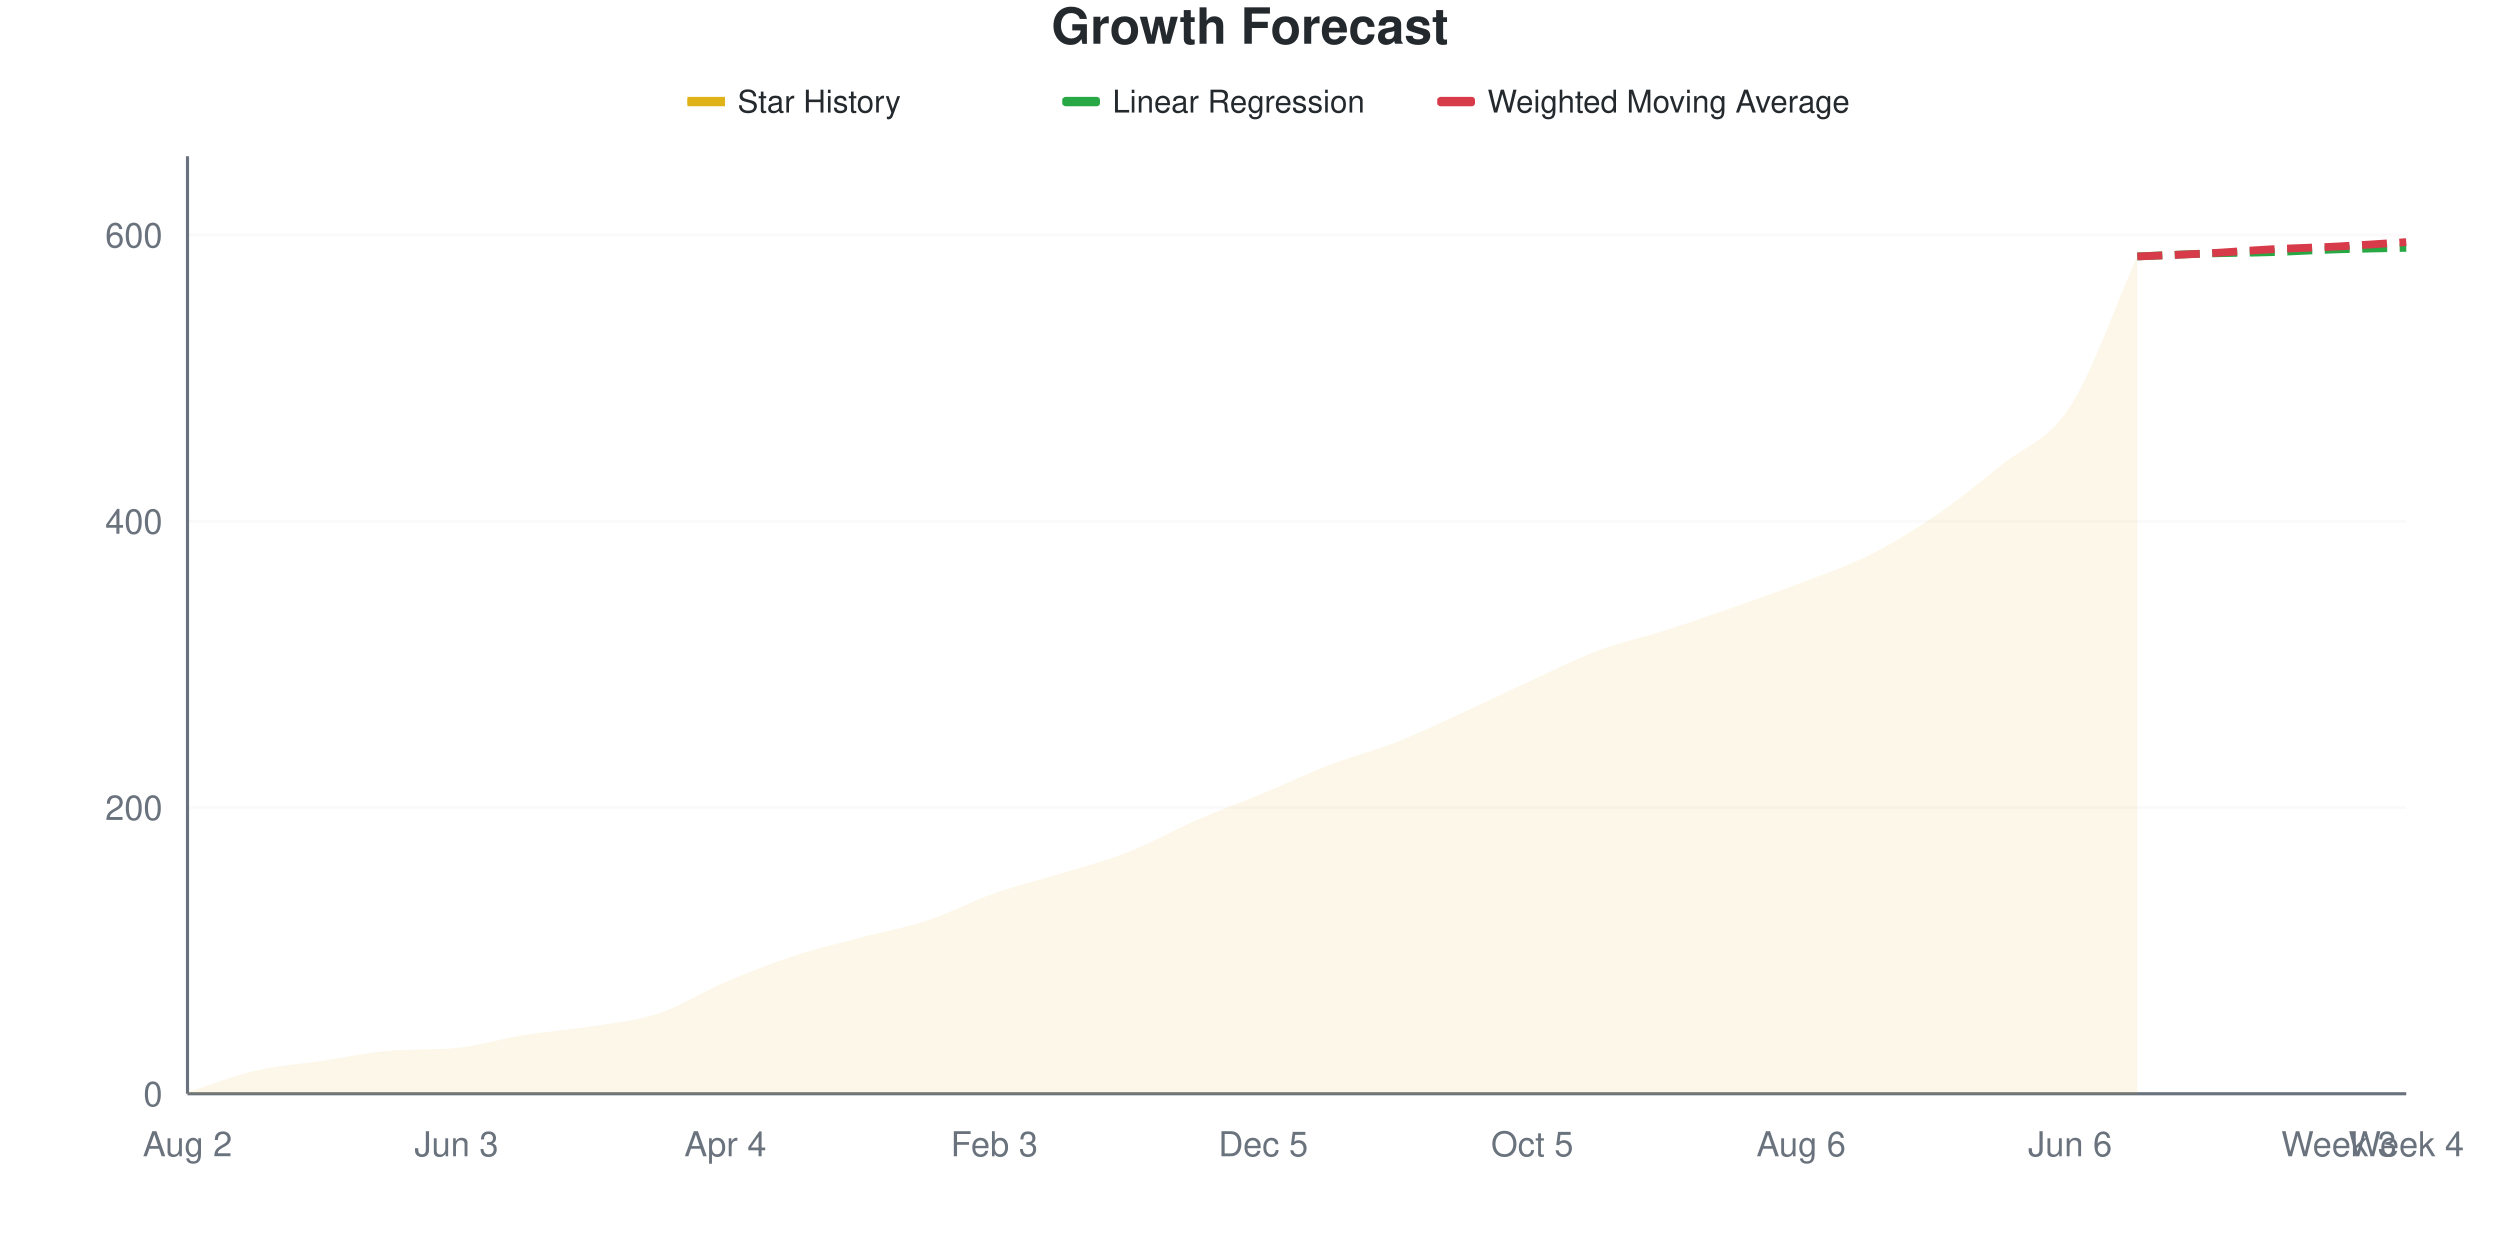
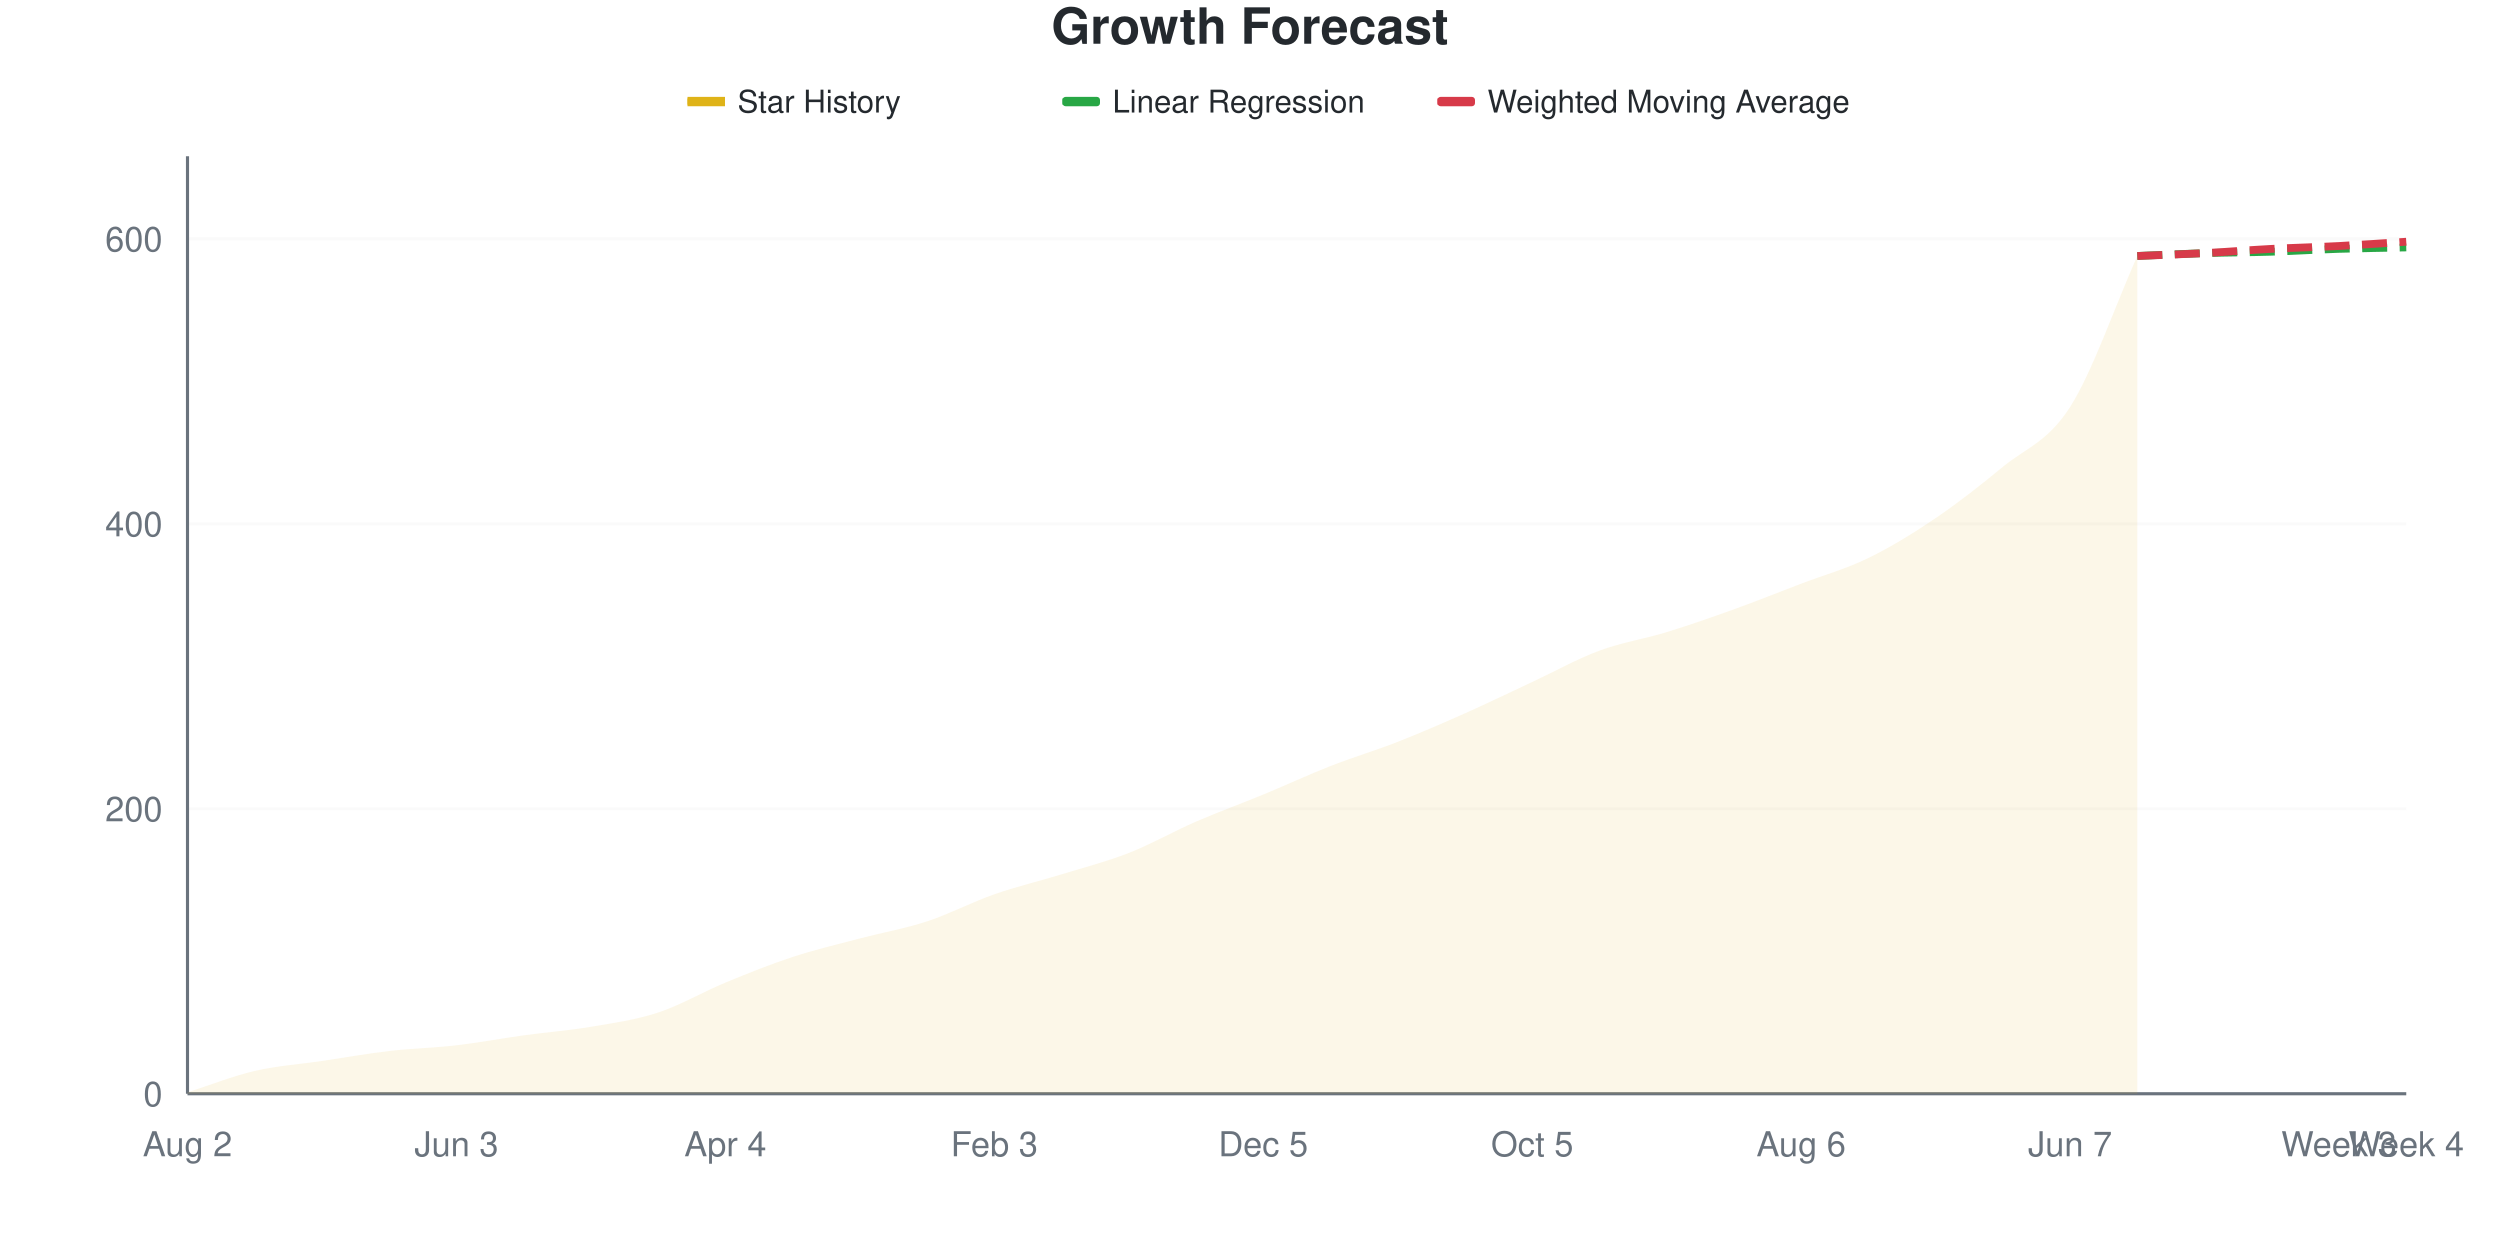
<svg xmlns="http://www.w3.org/2000/svg" viewBox="0 0 800 400" width="800" height="400">
  <style>
    @keyframes drawLine {
      to { stroke-dashoffset: 0; }
    }
    @keyframes fadeInPoint {
      from { opacity: 0; }
      to { opacity: 1; }
    }
    .data-line-0 {
      stroke-dasharray: 1053;
      stroke-dashoffset: 1053;
      animation: drawLine 2s ease-out forwards;
    }
    .data-point {
      opacity: 0;
      animation: fadeInPoint 0.5s ease-out forwards;
    }
    .chart-bg { fill: #fff; }
    .chart-text { fill: #24292e; }
    .chart-muted { fill: #6a737d; }
    .chart-grid { stroke: #eee; }
    .chart-axis { stroke: #6a737d; }
    @media (prefers-color-scheme: dark) {
      .chart-bg { fill: #0d1117; }
      .chart-text { fill: #e6edf3; }
      .chart-muted { fill: #8b949e; }
      .chart-grid { stroke: #21262d; }
      .chart-axis { stroke: #8b949e; }
    }
  </style>
  <rect width="800" height="400" class="chart-bg" />
  <text x="400" y="14" text-anchor="middle" class="chart-text" font-size="16" font-weight="bold" font-family="-apple-system, BlinkMacSystemFont, 'Segoe UI', Helvetica, Arial, sans-serif">Growth Forecast</text>
  <g class="legend">
    <rect x="220" y="31" width="12" height="3" fill="#dfb317" />
    <line x1="220" y1="32.5" x2="232" y2="32.5" stroke="#dfb317" stroke-width="2" />
    <text x="236" y="36" class="chart-text" font-size="10" font-family="-apple-system, BlinkMacSystemFont, 'Segoe UI', Helvetica, Arial, sans-serif">Star History</text>
    <rect x="340" y="31" width="12" height="3" fill="#28a745" rx="1" />
    <line x1="340" y1="32.5" x2="352" y2="32.5" stroke="#28a745" stroke-width="2" stroke-dasharray="4,2" />
    <text x="356" y="36" class="chart-text" font-size="10" font-family="-apple-system, BlinkMacSystemFont, 'Segoe UI', Helvetica, Arial, sans-serif">Linear Regression</text>
    <rect x="460" y="31" width="12" height="3" fill="#d73a49" rx="1" />
    <line x1="460" y1="32.5" x2="472" y2="32.5" stroke="#d73a49" stroke-width="2" stroke-dasharray="4,2" />
    <text x="476" y="36" class="chart-text" font-size="10" font-family="-apple-system, BlinkMacSystemFont, 'Segoe UI', Helvetica, Arial, sans-serif">Weighted Moving Average</text>
  </g>
  <g class="grid">
    <line x1="60" y1="350" x2="770" y2="350" class="chart-grid" stroke-opacity="0.3" />
    <text x="52" y="354" text-anchor="end" class="chart-muted" font-size="11" font-family="-apple-system, BlinkMacSystemFont, 'Segoe UI', Helvetica, Arial, sans-serif">0</text>
-     <line x1="60" y1="258.397" x2="770" y2="258.397" class="chart-grid" stroke-opacity="0.3" />
-     <text x="52" y="262.397" text-anchor="end" class="chart-muted" font-size="11" font-family="-apple-system, BlinkMacSystemFont, 'Segoe UI', Helvetica, Arial, sans-serif">200</text>
-     <line x1="60" y1="166.794" x2="770" y2="166.794" class="chart-grid" stroke-opacity="0.3" />
-     <text x="52" y="170.794" text-anchor="end" class="chart-muted" font-size="11" font-family="-apple-system, BlinkMacSystemFont, 'Segoe UI', Helvetica, Arial, sans-serif">400</text>
-     <line x1="60" y1="75.191" x2="770" y2="75.191" class="chart-grid" stroke-opacity="0.3" />
-     <text x="52" y="79.191" text-anchor="end" class="chart-muted" font-size="11" font-family="-apple-system, BlinkMacSystemFont, 'Segoe UI', Helvetica, Arial, sans-serif">600</text>
+     <line x1="60" y1="258.815" x2="770" y2="258.815" class="chart-grid" stroke-opacity="0.3" />
+     <text x="52" y="262.815" text-anchor="end" class="chart-muted" font-size="11" font-family="-apple-system, BlinkMacSystemFont, 'Segoe UI', Helvetica, Arial, sans-serif">200</text>
+     <line x1="60" y1="167.629" x2="770" y2="167.629" class="chart-grid" stroke-opacity="0.3" />
+     <text x="52" y="171.629" text-anchor="end" class="chart-muted" font-size="11" font-family="-apple-system, BlinkMacSystemFont, 'Segoe UI', Helvetica, Arial, sans-serif">400</text>
+     <line x1="60" y1="76.444" x2="770" y2="76.444" class="chart-grid" stroke-opacity="0.3" />
+     <text x="52" y="80.444" text-anchor="end" class="chart-muted" font-size="11" font-family="-apple-system, BlinkMacSystemFont, 'Segoe UI', Helvetica, Arial, sans-serif">600</text>
  </g>
  <g class="milestones">
    
  </g>
  <g class="x-axis">
    <text x="60" y="370" text-anchor="middle" class="chart-muted" font-size="11" font-family="-apple-system, BlinkMacSystemFont, 'Segoe UI', Helvetica, Arial, sans-serif">Aug 2</text>
    <text x="146.061" y="370" text-anchor="middle" class="chart-muted" font-size="11" font-family="-apple-system, BlinkMacSystemFont, 'Segoe UI', Helvetica, Arial, sans-serif">Jun 3</text>
    <text x="232.121" y="370" text-anchor="middle" class="chart-muted" font-size="11" font-family="-apple-system, BlinkMacSystemFont, 'Segoe UI', Helvetica, Arial, sans-serif">Apr 4</text>
    <text x="318.182" y="370" text-anchor="middle" class="chart-muted" font-size="11" font-family="-apple-system, BlinkMacSystemFont, 'Segoe UI', Helvetica, Arial, sans-serif">Feb 3</text>
    <text x="404.242" y="370" text-anchor="middle" class="chart-muted" font-size="11" font-family="-apple-system, BlinkMacSystemFont, 'Segoe UI', Helvetica, Arial, sans-serif">Dec 5</text>
    <text x="490.303" y="370" text-anchor="middle" class="chart-muted" font-size="11" font-family="-apple-system, BlinkMacSystemFont, 'Segoe UI', Helvetica, Arial, sans-serif">Oct 5</text>
    <text x="576.364" y="370" text-anchor="middle" class="chart-muted" font-size="11" font-family="-apple-system, BlinkMacSystemFont, 'Segoe UI', Helvetica, Arial, sans-serif">Aug 6</text>
-     <text x="662.424" y="370" text-anchor="middle" class="chart-muted" font-size="11" font-family="-apple-system, BlinkMacSystemFont, 'Segoe UI', Helvetica, Arial, sans-serif">Jun 6</text>
+     <text x="662.424" y="370" text-anchor="middle" class="chart-muted" font-size="11" font-family="-apple-system, BlinkMacSystemFont, 'Segoe UI', Helvetica, Arial, sans-serif">Jun 7</text>
    <text x="748.485" y="370" text-anchor="middle" class="chart-muted" font-size="11" font-family="-apple-system, BlinkMacSystemFont, 'Segoe UI', Helvetica, Arial, sans-serif">Week 3</text>
    <text x="770" y="370" text-anchor="middle" class="chart-muted" font-size="11" font-family="-apple-system, BlinkMacSystemFont, 'Segoe UI', Helvetica, Arial, sans-serif">Week 4</text>
  </g>
  <line x1="60" y1="50" x2="60" y2="350" class="chart-axis" stroke-width="1" />
  <line x1="60" y1="350" x2="770" y2="350" class="chart-axis" stroke-width="1" />
-   <path d="M60,350 L60,349.542 C67.172,347.252 74.343,344.351 81.515,342.672 C88.687,340.992 95.859,340.534 103.03,339.466 C110.202,338.397 117.374,336.84 124.545,336.26 C131.717,335.679 138.889,336.052 146.061,335.344 C153.232,334.635 160.404,332.366 167.576,331.221 C174.747,330.076 181.919,329.618 189.091,328.473 C196.263,327.328 203.434,326.718 210.606,324.351 C217.778,321.985 224.949,317.328 232.121,314.275 C239.293,311.221 246.465,308.397 253.636,306.031 C260.808,303.664 267.98,301.985 275.152,300.076 C282.323,298.168 289.495,296.947 296.667,294.58 C303.838,292.214 311.01,288.397 318.182,285.878 C325.354,283.359 332.525,281.679 339.697,279.466 C346.869,277.252 354.04,275.42 361.212,272.595 C368.384,269.771 375.556,265.649 382.727,262.519 C389.899,259.389 397.071,256.794 404.242,253.817 C411.414,250.84 418.586,247.405 425.758,244.656 C432.929,241.908 440.101,240.153 447.273,237.328 C454.444,234.504 461.616,230.992 468.788,227.71 C475.96,224.427 483.131,220.916 490.303,217.634 C497.475,214.351 504.646,210.687 511.818,208.015 C518.99,205.344 526.162,203.893 533.333,201.603 C540.505,199.313 547.677,196.794 554.848,194.275 C562.02,191.756 569.192,189.237 576.364,186.489 C583.535,183.74 590.707,181.374 597.879,177.786 C605.051,174.198 612.222,169.847 619.394,164.962 C626.566,160.076 633.737,154.275 640.909,148.473 C648.081,142.672 655.253,141.221 662.424,130.153 C669.596,119.084 676.768,98.092 683.939,82.061 L683.939,350 L60,350 Z" fill="#dfb317" fill-opacity="0.1" />
-   <path d="M60,350 L60,349.542 C67.172,347.252 74.343,344.351 81.515,342.672 C88.687,340.992 95.859,340.534 103.03,339.466 C110.202,338.397 117.374,336.84 124.545,336.26 C131.717,335.679 138.889,336.052 146.061,335.344 C153.232,334.635 160.404,332.366 167.576,331.221 C174.747,330.076 181.919,329.618 189.091,328.473 C196.263,327.328 203.434,326.718 210.606,324.351 C217.778,321.985 224.949,317.328 232.121,314.275 C239.293,311.221 246.465,308.397 253.636,306.031 C260.808,303.664 267.98,301.985 275.152,300.076 C282.323,298.168 289.495,296.947 296.667,294.58 C303.838,292.214 311.01,288.397 318.182,285.878 C325.354,283.359 332.525,281.679 339.697,279.466 C346.869,277.252 354.04,275.42 361.212,272.595 C368.384,269.771 375.556,265.649 382.727,262.519 C389.899,259.389 397.071,256.794 404.242,253.817 C411.414,250.84 418.586,247.405 425.758,244.656 C432.929,241.908 440.101,240.153 447.273,237.328 C454.444,234.504 461.616,230.992 468.788,227.71 C475.96,224.427 483.131,220.916 490.303,217.634 C497.475,214.351 504.646,210.687 511.818,208.015 C518.99,205.344 526.162,203.893 533.333,201.603 C540.505,199.313 547.677,196.794 554.848,194.275 C562.02,191.756 569.192,189.237 576.364,186.489 C583.535,183.74 590.707,181.374 597.879,177.786 C605.051,174.198 612.222,169.847 619.394,164.962 C626.566,160.076 633.737,154.275 640.909,148.473 C648.081,142.672 655.253,141.221 662.424,130.153 C669.596,119.084 676.768,98.092 683.939,82.061" fill="none" stroke="#dfb317" stroke-width="2.5" class="data-line-0" />
-   <path d="M683.939,82.061 C691.111,81.756 698.283,81.374 705.455,81.145 C712.626,80.916 719.798,80.916 726.97,80.687 C734.141,80.458 741.313,80 748.485,79.771 C755.657,79.542 762.828,79.466 770,79.313" fill="none" stroke="#28a745" stroke-width="2.5" stroke-dasharray="8,4" />
-   <path d="M683.939,82.061 C691.111,81.756 698.283,81.527 705.455,81.145 C712.626,80.763 719.798,80.153 726.97,79.771 C734.141,79.389 741.313,79.237 748.485,78.855 C755.657,78.473 762.828,77.939 770,77.481" fill="none" stroke="#d73a49" stroke-width="2.5" stroke-dasharray="8,4" />
+   <path d="M60,350 L60,349.544 C67.172,347.264 74.343,344.377 81.515,342.705 C88.687,341.033 95.859,340.578 103.03,339.514 C110.202,338.45 117.374,337.158 124.545,336.322 C131.717,335.486 138.889,335.334 146.061,334.498 C153.232,333.663 160.404,332.295 167.576,331.307 C174.747,330.319 181.919,329.787 189.091,328.571 C196.263,327.356 203.434,326.368 210.606,324.012 C217.778,321.657 224.949,317.401 232.121,314.438 C239.293,311.474 246.465,308.587 253.636,306.231 C260.808,303.875 267.98,302.204 275.152,300.304 C282.323,298.404 289.495,297.188 296.667,294.833 C303.838,292.477 311.01,288.678 318.182,286.17 C325.354,283.663 332.525,281.991 339.697,279.787 C346.869,277.584 354.04,275.76 361.212,272.948 C368.384,270.137 375.556,266.033 382.727,262.918 C389.899,259.802 397.071,257.219 404.242,254.255 C411.414,251.292 418.586,247.948 425.758,245.137 C432.929,242.325 440.101,240.198 447.273,237.386 C454.444,234.574 461.616,231.459 468.788,228.267 C475.96,225.076 483.131,221.581 490.303,218.237 C497.475,214.894 504.646,210.866 511.818,208.207 C518.99,205.547 526.162,204.483 533.333,202.28 C540.505,200.076 547.677,197.568 554.848,194.985 C562.02,192.401 569.192,189.514 576.364,186.778 C583.535,184.043 590.707,182.067 597.879,178.571 C605.051,175.076 612.222,170.669 619.394,165.805 C626.566,160.942 633.737,155.319 640.909,149.392 C648.081,143.465 655.253,141.489 662.424,130.243 C669.596,118.997 676.768,98.024 683.939,81.915 L683.939,350 L60,350 Z" fill="#dfb317" fill-opacity="0.1" />
+   <path d="M60,350 L60,349.544 C67.172,347.264 74.343,344.377 81.515,342.705 C88.687,341.033 95.859,340.578 103.03,339.514 C110.202,338.45 117.374,337.158 124.545,336.322 C131.717,335.486 138.889,335.334 146.061,334.498 C153.232,333.663 160.404,332.295 167.576,331.307 C174.747,330.319 181.919,329.787 189.091,328.571 C196.263,327.356 203.434,326.368 210.606,324.012 C217.778,321.657 224.949,317.401 232.121,314.438 C239.293,311.474 246.465,308.587 253.636,306.231 C260.808,303.875 267.98,302.204 275.152,300.304 C282.323,298.404 289.495,297.188 296.667,294.833 C303.838,292.477 311.01,288.678 318.182,286.17 C325.354,283.663 332.525,281.991 339.697,279.787 C346.869,277.584 354.04,275.76 361.212,272.948 C368.384,270.137 375.556,266.033 382.727,262.918 C389.899,259.802 397.071,257.219 404.242,254.255 C411.414,251.292 418.586,247.948 425.758,245.137 C432.929,242.325 440.101,240.198 447.273,237.386 C454.444,234.574 461.616,231.459 468.788,228.267 C475.96,225.076 483.131,221.581 490.303,218.237 C497.475,214.894 504.646,210.866 511.818,208.207 C518.99,205.547 526.162,204.483 533.333,202.28 C540.505,200.076 547.677,197.568 554.848,194.985 C562.02,192.401 569.192,189.514 576.364,186.778 C583.535,184.043 590.707,182.067 597.879,178.571 C605.051,175.076 612.222,170.669 619.394,165.805 C626.566,160.942 633.737,155.319 640.909,149.392 C648.081,143.465 655.253,141.489 662.424,130.243 C669.596,118.997 676.768,98.024 683.939,81.915" fill="none" stroke="#dfb317" stroke-width="2.5" class="data-line-0" />
+   <path d="M683.939,81.915 C691.111,81.611 698.283,81.231 705.455,81.003 C712.626,80.775 719.798,80.775 726.97,80.547 C734.141,80.319 741.313,79.863 748.485,79.635 C755.657,79.407 762.828,79.331 770,79.179" fill="none" stroke="#28a745" stroke-width="2.5" stroke-dasharray="8,4" />
+   <path d="M683.939,81.915 C691.111,81.611 698.283,81.383 705.455,81.003 C712.626,80.623 719.798,80.015 726.97,79.635 C734.141,79.255 741.313,79.103 748.485,78.723 C755.657,78.343 762.828,77.812 770,77.356" fill="none" stroke="#d73a49" stroke-width="2.5" stroke-dasharray="8,4" />
  <g class="points">
-     <circle cx="60" cy="349.542" r="4" fill="#dfb317" class="data-point" style="animation-delay: 1.50s" />
-     <circle cx="81.515" cy="342.672" r="4" fill="#dfb317" class="data-point" style="animation-delay: 1.55s" />
-     <circle cx="103.03" cy="339.466" r="4" fill="#dfb317" class="data-point" style="animation-delay: 1.60s" />
-     <circle cx="124.545" cy="336.26" r="4" fill="#dfb317" class="data-point" style="animation-delay: 1.65s" />
-     <circle cx="146.061" cy="335.344" r="4" fill="#dfb317" class="data-point" style="animation-delay: 1.70s" />
-     <circle cx="167.576" cy="331.221" r="4" fill="#dfb317" class="data-point" style="animation-delay: 1.75s" />
-     <circle cx="189.091" cy="328.473" r="4" fill="#dfb317" class="data-point" style="animation-delay: 1.80s" />
-     <circle cx="210.606" cy="324.351" r="4" fill="#dfb317" class="data-point" style="animation-delay: 1.85s" />
-     <circle cx="232.121" cy="314.275" r="4" fill="#dfb317" class="data-point" style="animation-delay: 1.90s" />
-     <circle cx="253.636" cy="306.031" r="4" fill="#dfb317" class="data-point" style="animation-delay: 1.95s" />
-     <circle cx="275.152" cy="300.076" r="4" fill="#dfb317" class="data-point" style="animation-delay: 2.00s" />
-     <circle cx="296.667" cy="294.58" r="4" fill="#dfb317" class="data-point" style="animation-delay: 2.05s" />
-     <circle cx="318.182" cy="285.878" r="4" fill="#dfb317" class="data-point" style="animation-delay: 2.10s" />
-     <circle cx="339.697" cy="279.466" r="4" fill="#dfb317" class="data-point" style="animation-delay: 2.15s" />
-     <circle cx="361.212" cy="272.595" r="4" fill="#dfb317" class="data-point" style="animation-delay: 2.20s" />
-     <circle cx="382.727" cy="262.519" r="4" fill="#dfb317" class="data-point" style="animation-delay: 2.25s" />
-     <circle cx="404.242" cy="253.817" r="4" fill="#dfb317" class="data-point" style="animation-delay: 2.30s" />
-     <circle cx="425.758" cy="244.656" r="4" fill="#dfb317" class="data-point" style="animation-delay: 2.35s" />
-     <circle cx="447.273" cy="237.328" r="4" fill="#dfb317" class="data-point" style="animation-delay: 2.40s" />
-     <circle cx="468.788" cy="227.71" r="4" fill="#dfb317" class="data-point" style="animation-delay: 2.45s" />
-     <circle cx="490.303" cy="217.634" r="4" fill="#dfb317" class="data-point" style="animation-delay: 2.50s" />
-     <circle cx="511.818" cy="208.015" r="4" fill="#dfb317" class="data-point" style="animation-delay: 2.55s" />
-     <circle cx="533.333" cy="201.603" r="4" fill="#dfb317" class="data-point" style="animation-delay: 2.60s" />
-     <circle cx="554.848" cy="194.275" r="4" fill="#dfb317" class="data-point" style="animation-delay: 2.65s" />
-     <circle cx="576.364" cy="186.489" r="4" fill="#dfb317" class="data-point" style="animation-delay: 2.70s" />
-     <circle cx="597.879" cy="177.786" r="4" fill="#dfb317" class="data-point" style="animation-delay: 2.75s" />
-     <circle cx="619.394" cy="164.962" r="4" fill="#dfb317" class="data-point" style="animation-delay: 2.80s" />
-     <circle cx="640.909" cy="148.473" r="4" fill="#dfb317" class="data-point" style="animation-delay: 2.85s" />
-     <circle cx="662.424" cy="130.153" r="4" fill="#dfb317" class="data-point" style="animation-delay: 2.90s" />
-     <circle cx="683.939" cy="82.061" r="4" fill="#dfb317" class="data-point" style="animation-delay: 2.95s" />
+     <circle cx="60" cy="349.544" r="4" fill="#dfb317" class="data-point" style="animation-delay: 1.50s" />
+     <circle cx="81.515" cy="342.705" r="4" fill="#dfb317" class="data-point" style="animation-delay: 1.55s" />
+     <circle cx="103.03" cy="339.514" r="4" fill="#dfb317" class="data-point" style="animation-delay: 1.60s" />
+     <circle cx="124.545" cy="336.322" r="4" fill="#dfb317" class="data-point" style="animation-delay: 1.65s" />
+     <circle cx="146.061" cy="334.498" r="4" fill="#dfb317" class="data-point" style="animation-delay: 1.70s" />
+     <circle cx="167.576" cy="331.307" r="4" fill="#dfb317" class="data-point" style="animation-delay: 1.75s" />
+     <circle cx="189.091" cy="328.571" r="4" fill="#dfb317" class="data-point" style="animation-delay: 1.80s" />
+     <circle cx="210.606" cy="324.012" r="4" fill="#dfb317" class="data-point" style="animation-delay: 1.85s" />
+     <circle cx="232.121" cy="314.438" r="4" fill="#dfb317" class="data-point" style="animation-delay: 1.90s" />
+     <circle cx="253.636" cy="306.231" r="4" fill="#dfb317" class="data-point" style="animation-delay: 1.95s" />
+     <circle cx="275.152" cy="300.304" r="4" fill="#dfb317" class="data-point" style="animation-delay: 2.00s" />
+     <circle cx="296.667" cy="294.833" r="4" fill="#dfb317" class="data-point" style="animation-delay: 2.05s" />
+     <circle cx="318.182" cy="286.17" r="4" fill="#dfb317" class="data-point" style="animation-delay: 2.10s" />
+     <circle cx="339.697" cy="279.787" r="4" fill="#dfb317" class="data-point" style="animation-delay: 2.15s" />
+     <circle cx="361.212" cy="272.948" r="4" fill="#dfb317" class="data-point" style="animation-delay: 2.20s" />
+     <circle cx="382.727" cy="262.918" r="4" fill="#dfb317" class="data-point" style="animation-delay: 2.25s" />
+     <circle cx="404.242" cy="254.255" r="4" fill="#dfb317" class="data-point" style="animation-delay: 2.30s" />
+     <circle cx="425.758" cy="245.137" r="4" fill="#dfb317" class="data-point" style="animation-delay: 2.35s" />
+     <circle cx="447.273" cy="237.386" r="4" fill="#dfb317" class="data-point" style="animation-delay: 2.40s" />
+     <circle cx="468.788" cy="228.267" r="4" fill="#dfb317" class="data-point" style="animation-delay: 2.45s" />
+     <circle cx="490.303" cy="218.237" r="4" fill="#dfb317" class="data-point" style="animation-delay: 2.50s" />
+     <circle cx="511.818" cy="208.207" r="4" fill="#dfb317" class="data-point" style="animation-delay: 2.55s" />
+     <circle cx="533.333" cy="202.28" r="4" fill="#dfb317" class="data-point" style="animation-delay: 2.60s" />
+     <circle cx="554.848" cy="194.985" r="4" fill="#dfb317" class="data-point" style="animation-delay: 2.65s" />
+     <circle cx="576.364" cy="186.778" r="4" fill="#dfb317" class="data-point" style="animation-delay: 2.70s" />
+     <circle cx="597.879" cy="178.571" r="4" fill="#dfb317" class="data-point" style="animation-delay: 2.75s" />
+     <circle cx="619.394" cy="165.805" r="4" fill="#dfb317" class="data-point" style="animation-delay: 2.80s" />
+     <circle cx="640.909" cy="149.392" r="4" fill="#dfb317" class="data-point" style="animation-delay: 2.85s" />
+     <circle cx="662.424" cy="130.243" r="4" fill="#dfb317" class="data-point" style="animation-delay: 2.90s" />
+     <circle cx="683.939" cy="81.915" r="4" fill="#dfb317" class="data-point" style="animation-delay: 2.95s" />
  </g>
</svg>
